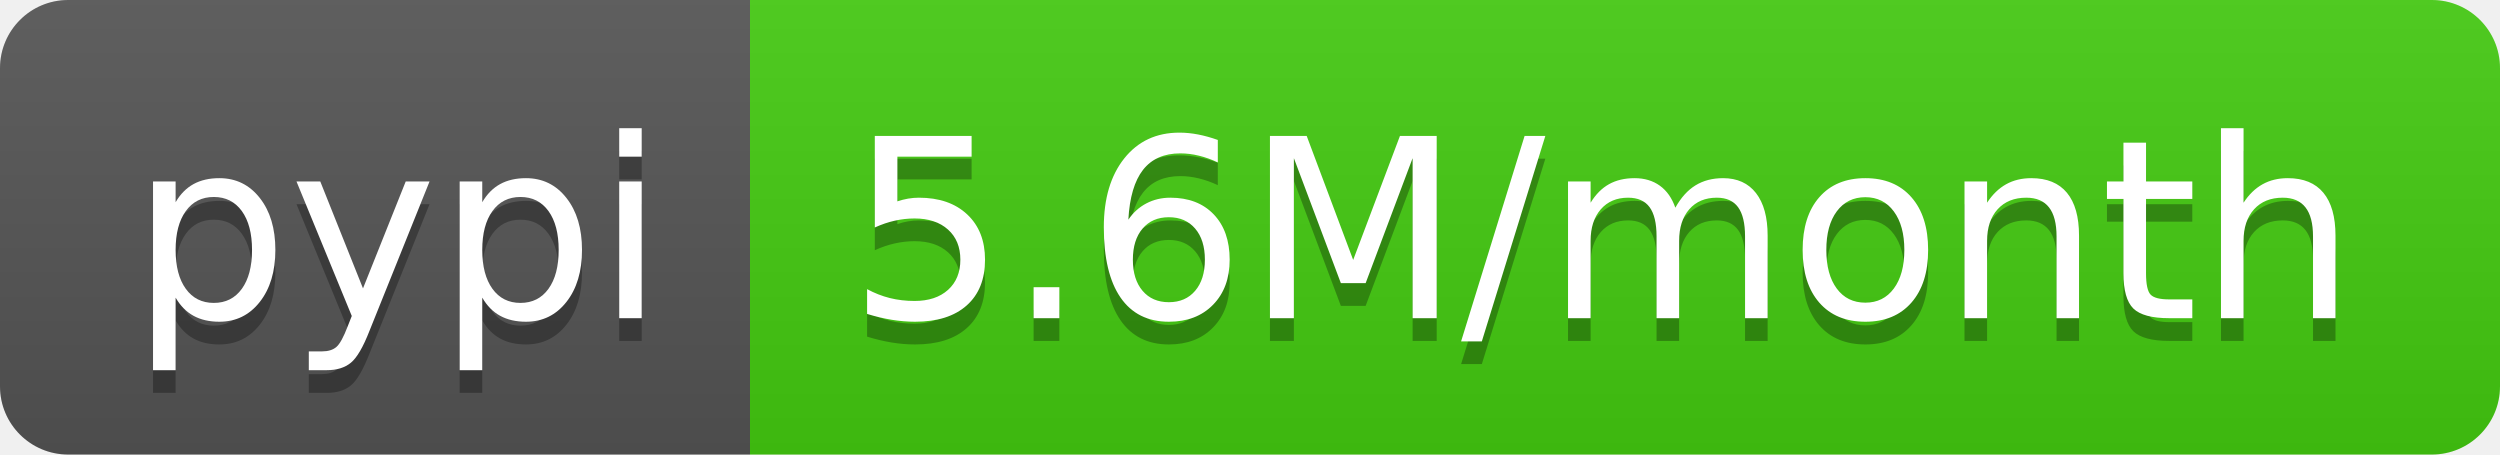
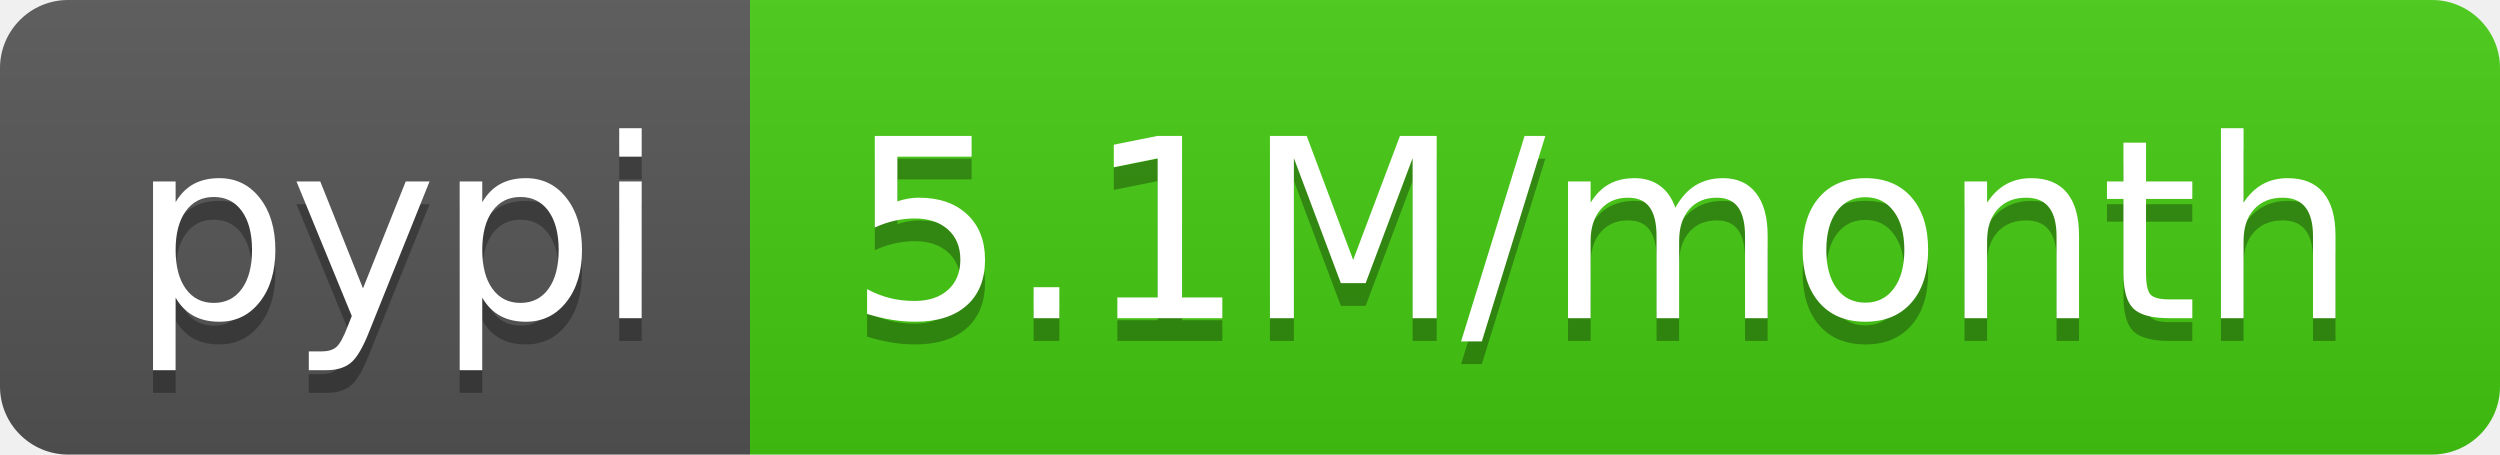
- <svg xmlns="http://www.w3.org/2000/svg" width="110" height="20" role="img" aria-label="pypi: 5.6M/month">
+ <svg xmlns="http://www.w3.org/2000/svg" width="110" height="20" role="img" aria-label="pypi: 5.1M/month">
  <linearGradient id="s" x2="0" y2="100%">
    <stop offset="0" stop-color="#bbb" stop-opacity=".1" />
    <stop offset="1" stop-opacity=".1" />
  </linearGradient>
  <clipPath id="r">
    <rect width="110" height="20" rx="3" fill="#fff" />
  </clipPath>
  <g clip-path="url(#r)">
    <rect width="33" height="20" fill="#555" />
    <rect x="33" width="77" height="20" fill="#4c1" />
    <rect width="110" height="20" fill="url(#s)" />
  </g>
  <g fill="#fff" text-anchor="middle" font-family="Verdana,Geneva,DejaVu Sans,sans-serif" text-rendering="geometricPrecision" font-size="110">
    <text aria-hidden="true" x="175" y="150" fill="#010101" fill-opacity=".3" transform="scale(.1)" textLength="230">pypi</text>
    <text x="175" y="140" transform="scale(.1)" fill="#fff" textLength="230">pypi</text>
-     <text aria-hidden="true" x="705" y="150" fill="#010101" fill-opacity=".3" transform="scale(.1)" textLength="670">5.6M/month</text>
-     <text x="705" y="140" transform="scale(.1)" fill="#fff" textLength="670">5.6M/month</text>
+     <text aria-hidden="true" x="705" y="150" fill="#010101" fill-opacity=".3" transform="scale(.1)" textLength="670">5.1M/month</text>
+     <text x="705" y="140" transform="scale(.1)" fill="#fff" textLength="670">5.1M/month</text>
  </g>
</svg>
